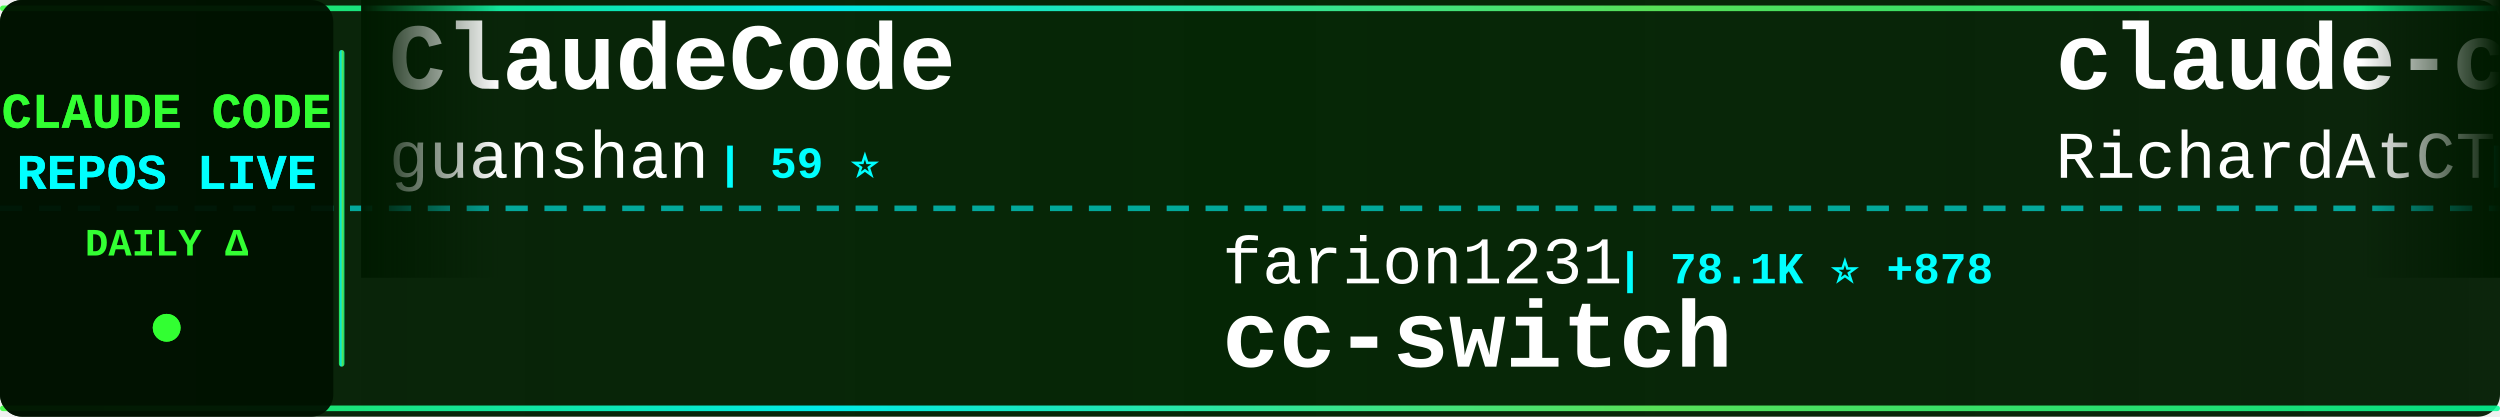
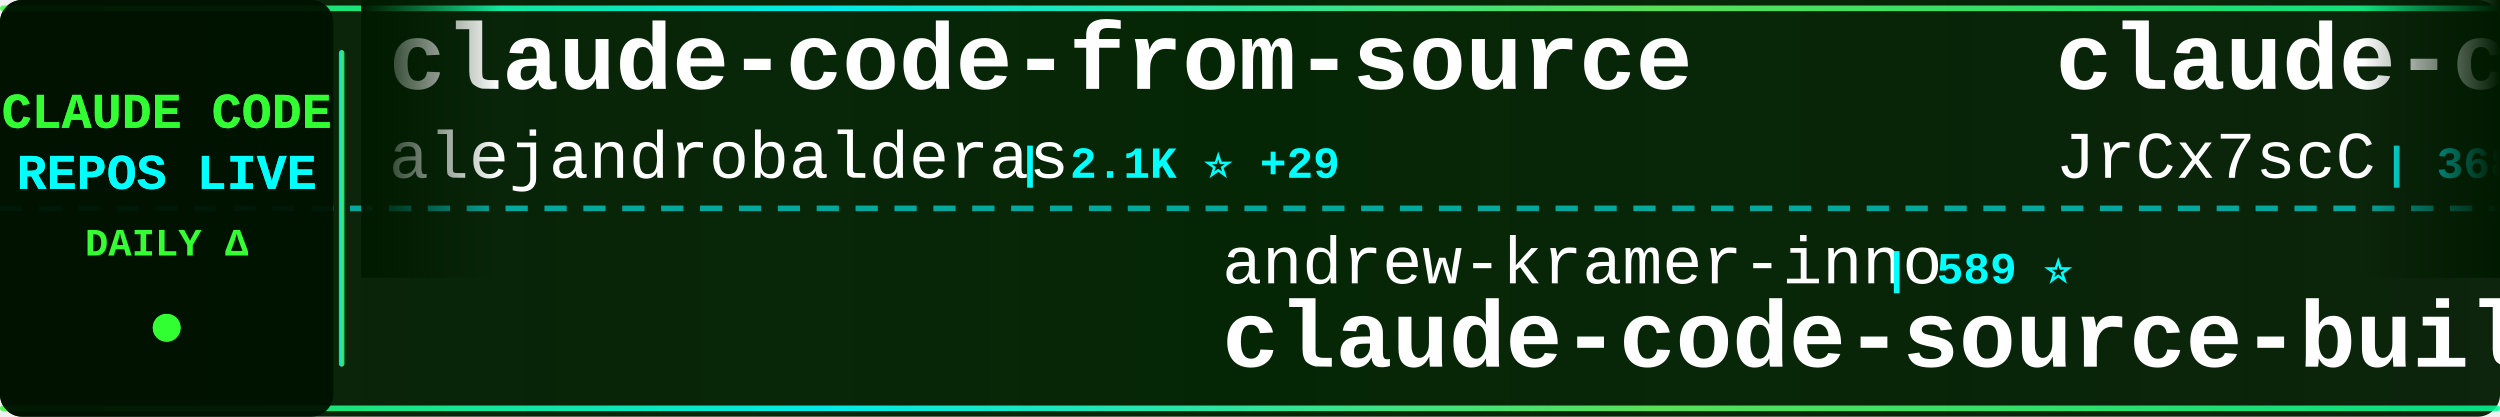
<svg xmlns="http://www.w3.org/2000/svg" width="900" height="150">
  <defs>
    <linearGradient id="tickerBg" x1="0%" y1="0%" x2="100%" y2="0%">
      <stop offset="0%" style="stop-color:#001a00;stop-opacity:0.95" />
      <stop offset="50%" style="stop-color:#002200;stop-opacity:0.98" />
      <stop offset="100%" style="stop-color:#001a00;stop-opacity:0.95" />
    </linearGradient>
    <linearGradient id="borderGrad" x1="0%" y1="0%" x2="100%" y2="0%">
      <stop offset="0%" style="stop-color:#33ff33;stop-opacity:0.85">
        <animate attributeName="stop-opacity" values="0.85;1;0.85" dur="2s" repeatCount="indefinite" />
      </stop>
      <stop offset="33%" style="stop-color:#00ffff;stop-opacity:0.9">
        <animate attributeName="stop-opacity" values="0.9;1;0.9" dur="2.2s" repeatCount="indefinite" />
      </stop>
      <stop offset="66%" style="stop-color:#66ff66;stop-opacity:0.85">
        <animate attributeName="stop-opacity" values="0.85;1;0.85" dur="1.8s" repeatCount="indefinite" />
      </stop>
      <stop offset="100%" style="stop-color:#00ff99;stop-opacity:0.85">
        <animate attributeName="stop-opacity" values="0.85;1;0.85" dur="2s" repeatCount="indefinite" />
      </stop>
    </linearGradient>
    <filter id="textGlow">
      <feGaussianBlur stdDeviation="0.1" result="coloredBlur" />
      <feMerge>
        <feMergeNode in="coloredBlur" />
        <feMergeNode in="SourceGraphic" />
      </feMerge>
    </filter>
    <filter id="metricGlow">
      <feGaussianBlur stdDeviation="0.2" result="coloredBlur" />
      <feMerge>
        <feMergeNode in="coloredBlur" />
        <feMergeNode in="SourceGraphic" />
      </feMerge>
    </filter>
    <linearGradient id="leftFade" x1="0%" y1="0%" x2="100%" y2="0%">
      <stop offset="0%" style="stop-color:#001a00;stop-opacity:1" />
      <stop offset="100%" style="stop-color:#001a00;stop-opacity:0" />
    </linearGradient>
    <linearGradient id="rightFade" x1="0%" y1="0%" x2="100%" y2="0%">
      <stop offset="0%" style="stop-color:#001a00;stop-opacity:0" />
      <stop offset="100%" style="stop-color:#001a00;stop-opacity:1" />
    </linearGradient>
  </defs>
  <rect width="900" height="150" fill="url(#tickerBg)" rx="8" />
  <rect x="0" y="2" width="900" height="2" fill="url(#borderGrad)" rx="1" />
  <rect x="0" y="146" width="900" height="2" fill="url(#borderGrad)" rx="1" />
  <line x1="0" y1="75" x2="900" y2="75" stroke="#00ffff" stroke-width="2" stroke-dasharray="8 6" opacity="0.6" />
  <rect x="0" y="0" width="120" height="150" fill="#001100" opacity="0.95" rx="8" />
  <text x="60" y="46" font-family="'Courier New', monospace" font-size="18" font-weight="bold" fill="#33ff33" text-anchor="middle" filter="url(#textGlow)">
    CLAUDE CODE
  </text>
  <text x="60" y="68" font-family="'Courier New', monospace" font-size="18" font-weight="bold" fill="#00ffff" text-anchor="middle" filter="url(#textGlow)">
    REPOS LIVE
  </text>
  <text x="60" y="92" font-family="'Courier New', monospace" font-size="14" font-weight="bold" fill="#33ff33" text-anchor="middle">
    DAILY Δ
  </text>
  <circle cx="60" cy="118" r="5" fill="#33ff33" filter="url(#metricGlow)">
    <animate attributeName="r" values="4;6;4" dur="1.5s" repeatCount="indefinite" />
    <animate attributeName="opacity" values="0.6;1;0.6" dur="1.5s" repeatCount="indefinite" />
  </circle>
  <rect x="122" y="18" width="2" height="114" fill="url(#borderGrad)" rx="1" />
  <clipPath id="tickerClip">
    <rect x="130" y="0" width="770" height="150" />
  </clipPath>
  <g clip-path="url(#tickerClip)">
    <g id="tickerItems">
      <animateTransform attributeName="transform" attributeType="XML" type="translate" from="0 0" to="-3000 0" dur="54s" repeatCount="indefinite" />
      <g transform="translate(0, 0)">
-         <text x="140" y="32" font-family="'Courier New', monospace" font-size="34" font-weight="bold" fill="#ffffff">ClaudeCode</text>
-         <text x="140" y="64" font-family="'Courier New', monospace" font-size="24" font-weight="normal" fill="#ffffff" opacity="1.0">guanshan</text>
-         <text x="258" y="64" font-family="'Courier New', monospace" font-size="16" font-weight="bold" fill="#00ffff"> | 59 ⭐</text>
+         <text x="140" y="32" font-family="'Courier New', monospace" font-size="34" font-weight="bold" fill="#ffffff">claude-code-from-source</text>
+         <text x="140" y="64" font-family="'Courier New', monospace" font-size="24" font-weight="normal" fill="#ffffff" opacity="1.0">alejandrobalderas</text>
+         <text x="366" y="64" font-family="'Courier New', monospace" font-size="16" font-weight="bold" fill="#00ffff"> | 2.1K ⭐ +29</text>
      </g>
      <g transform="translate(300, 0)">
-         <text x="140" y="102" font-family="'Courier New', monospace" font-size="24" font-weight="normal" fill="#ffffff" opacity="1.0">farion1231</text>
-         <text x="282" y="102" font-family="'Courier New', monospace" font-size="16" font-weight="bold" fill="#00ffff"> | 78.1K ⭐ +878</text>
-         <text x="140" y="132" font-family="'Courier New', monospace" font-size="34" font-weight="bold" fill="#ffffff">cc-switch</text>
+         <text x="140" y="102" font-family="'Courier New', monospace" font-size="24" font-weight="normal" fill="#ffffff" opacity="1.0">andrew-kramer-inno</text>
+         <text x="378" y="102" font-family="'Courier New', monospace" font-size="16" font-weight="bold" fill="#00ffff"> | 589 ⭐</text>
+         <text x="140" y="132" font-family="'Courier New', monospace" font-size="34" font-weight="bold" fill="#ffffff">claude-code-source-build</text>
      </g>
      <g transform="translate(600, 0)">
-         <text x="140" y="32" font-family="'Courier New', monospace" font-size="34" font-weight="bold" fill="#ffffff">claude-code-telegram</text>
-         <text x="140" y="64" font-family="'Courier New', monospace" font-size="24" font-weight="normal" fill="#ffffff" opacity="1.0">RichardAtCT</text>
-         <text x="294" y="64" font-family="'Courier New', monospace" font-size="16" font-weight="bold" fill="#00ffff"> | 2.6K ⭐ +2</text>
+         <text x="140" y="32" font-family="'Courier New', monospace" font-size="34" font-weight="bold" fill="#ffffff">claude-code-source</text>
+         <text x="140" y="64" font-family="'Courier New', monospace" font-size="24" font-weight="normal" fill="#ffffff" opacity="1.0">JrCx7scC</text>
+         <text x="258" y="64" font-family="'Courier New', monospace" font-size="16" font-weight="bold" fill="#00ffff"> | 368 ⭐</text>
      </g>
      <g transform="translate(900, 0)">
-         <text x="140" y="102" font-family="'Courier New', monospace" font-size="24" font-weight="normal" fill="#ffffff" opacity="1.0">ykdojo</text>
-         <text x="234" y="102" font-family="'Courier New', monospace" font-size="16" font-weight="bold" fill="#00ffff"> | 8.4K ⭐ +21</text>
-         <text x="140" y="132" font-family="'Courier New', monospace" font-size="34" font-weight="bold" fill="#ffffff">claude-code-tips</text>
+         <text x="140" y="102" font-family="'Courier New', monospace" font-size="24" font-weight="normal" fill="#ffffff" opacity="1.0">zstmfhy</text>
+         <text x="246" y="102" font-family="'Courier New', monospace" font-size="16" font-weight="bold" fill="#00ffff"> | 190 ⭐</text>
+         <text x="140" y="132" font-family="'Courier New', monospace" font-size="34" font-weight="bold" fill="#ffffff">Claude-code</text>
      </g>
      <g transform="translate(1200, 0)">
-         <text x="140" y="32" font-family="'Courier New', monospace" font-size="34" font-weight="bold" fill="#ffffff">nanoclaw</text>
-         <text x="140" y="64" font-family="'Courier New', monospace" font-size="24" font-weight="normal" fill="#ffffff" opacity="1.0">nanocoai</text>
-         <text x="258" y="64" font-family="'Courier New', monospace" font-size="16" font-weight="bold" fill="#00ffff"> | 29.3K ⭐ +85</text>
+         <text x="140" y="32" font-family="'Courier New', monospace" font-size="34" font-weight="bold" fill="#ffffff">claude-code-sourcemap</text>
+         <text x="140" y="64" font-family="'Courier New', monospace" font-size="24" font-weight="normal" fill="#ffffff" opacity="1.0">ChinaSiro</text>
+         <text x="270" y="64" font-family="'Courier New', monospace" font-size="16" font-weight="bold" fill="#00ffff"> | 9.2K ⭐ +11</text>
      </g>
      <g transform="translate(1500, 0)">
-         <text x="140" y="102" font-family="'Courier New', monospace" font-size="24" font-weight="normal" fill="#ffffff" opacity="1.0">router-for-me</text>
-         <text x="318" y="102" font-family="'Courier New', monospace" font-size="16" font-weight="bold" fill="#00ffff"> | 34.2K ⭐ +235</text>
-         <text x="140" y="132" font-family="'Courier New', monospace" font-size="34" font-weight="bold" fill="#ffffff">CLIProxyAPI</text>
+         <text x="140" y="102" font-family="'Courier New', monospace" font-size="24" font-weight="normal" fill="#ffffff" opacity="1.0">fuergaosi233</text>
+         <text x="306" y="102" font-family="'Courier New', monospace" font-size="16" font-weight="bold" fill="#00ffff"> | 2.6K ⭐ +3</text>
+         <text x="140" y="132" font-family="'Courier New', monospace" font-size="34" font-weight="bold" fill="#ffffff">claude-code-proxy</text>
      </g>
      <g transform="translate(1800, 0)">
-         <text x="140" y="32" font-family="'Courier New', monospace" font-size="34" font-weight="bold" fill="#ffffff">claude-code-ultimate-gui...</text>
-         <text x="140" y="64" font-family="'Courier New', monospace" font-size="24" font-weight="normal" fill="#ffffff" opacity="1.0">FlorianBruniaux</text>
-         <text x="342" y="64" font-family="'Courier New', monospace" font-size="16" font-weight="bold" fill="#00ffff"> | 4.5K ⭐ +15</text>
+         <text x="140" y="32" font-family="'Courier New', monospace" font-size="34" font-weight="bold" fill="#ffffff">claude-code-book</text>
+         <text x="140" y="64" font-family="'Courier New', monospace" font-size="24" font-weight="normal" fill="#ffffff" opacity="1.0">lintsinghua</text>
+         <text x="294" y="64" font-family="'Courier New', monospace" font-size="16" font-weight="bold" fill="#00ffff"> | 3.4K ⭐ +14</text>
      </g>
      <g transform="translate(2100, 0)">
-         <text x="140" y="102" font-family="'Courier New', monospace" font-size="24" font-weight="normal" fill="#ffffff" opacity="1.0">shareAI-lab</text>
-         <text x="294" y="102" font-family="'Courier New', monospace" font-size="16" font-weight="bold" fill="#00ffff"> | 62.0K ⭐ +248</text>
-         <text x="140" y="132" font-family="'Courier New', monospace" font-size="34" font-weight="bold" fill="#ffffff">learn-claude-code</text>
+         <text x="140" y="102" font-family="'Courier New', monospace" font-size="24" font-weight="normal" fill="#ffffff" opacity="1.0">edmund-io</text>
+         <text x="270" y="102" font-family="'Courier New', monospace" font-size="16" font-weight="bold" fill="#00ffff"> | 1.4K ⭐ +1</text>
+         <text x="140" y="132" font-family="'Courier New', monospace" font-size="34" font-weight="bold" fill="#ffffff">edmunds-claude-code</text>
      </g>
      <g transform="translate(2400, 0)">
-         <text x="140" y="32" font-family="'Courier New', monospace" font-size="34" font-weight="bold" fill="#ffffff">claude-code-tudou</text>
-         <text x="140" y="64" font-family="'Courier New', monospace" font-size="24" font-weight="normal" fill="#ffffff" opacity="1.0">AICoderTudou</text>
-         <text x="306" y="64" font-family="'Courier New', monospace" font-size="16" font-weight="bold" fill="#00ffff"> | 501 ⭐</text>
+         <text x="140" y="32" font-family="'Courier New', monospace" font-size="34" font-weight="bold" fill="#ffffff">claude_code_src</text>
+         <text x="140" y="64" font-family="'Courier New', monospace" font-size="24" font-weight="normal" fill="#ffffff" opacity="1.0">ponponon</text>
+         <text x="258" y="64" font-family="'Courier New', monospace" font-size="16" font-weight="bold" fill="#00ffff"> | 2.2K ⭐ +1</text>
      </g>
      <g transform="translate(2700, 0)">
        <text x="140" y="102" font-family="'Courier New', monospace" font-size="24" font-weight="normal" fill="#ffffff" opacity="1.0">Windy3f3f3f3f</text>
-         <text x="318" y="102" font-family="'Courier New', monospace" font-size="16" font-weight="bold" fill="#00ffff"> | 1.3K ⭐ +5</text>
-         <text x="140" y="132" font-family="'Courier New', monospace" font-size="34" font-weight="bold" fill="#ffffff">claude-code-from-scratch</text>
+         <text x="318" y="102" font-family="'Courier New', monospace" font-size="16" font-weight="bold" fill="#00ffff"> | 2.4K ⭐ +9</text>
+         <text x="140" y="132" font-family="'Courier New', monospace" font-size="34" font-weight="bold" fill="#ffffff">how-claude-code-works</text>
      </g>
      <g transform="translate(3000, 0)">
-         <text x="140" y="32" font-family="'Courier New', monospace" font-size="34" font-weight="bold" fill="#ffffff">ClaudeCode</text>
-         <text x="140" y="64" font-family="'Courier New', monospace" font-size="24" font-weight="normal" fill="#ffffff" opacity="1.0">guanshan</text>
-         <text x="258" y="64" font-family="'Courier New', monospace" font-size="16" font-weight="bold" fill="#00ffff"> | 59 ⭐</text>
+         <text x="140" y="32" font-family="'Courier New', monospace" font-size="34" font-weight="bold" fill="#ffffff">claude-code-from-source</text>
+         <text x="140" y="64" font-family="'Courier New', monospace" font-size="24" font-weight="normal" fill="#ffffff" opacity="1.0">alejandrobalderas</text>
+         <text x="366" y="64" font-family="'Courier New', monospace" font-size="16" font-weight="bold" fill="#00ffff"> | 2.1K ⭐ +29</text>
      </g>
      <g transform="translate(3300, 0)">
-         <text x="140" y="102" font-family="'Courier New', monospace" font-size="24" font-weight="normal" fill="#ffffff" opacity="1.0">farion1231</text>
-         <text x="282" y="102" font-family="'Courier New', monospace" font-size="16" font-weight="bold" fill="#00ffff"> | 78.1K ⭐ +878</text>
-         <text x="140" y="132" font-family="'Courier New', monospace" font-size="34" font-weight="bold" fill="#ffffff">cc-switch</text>
+         <text x="140" y="102" font-family="'Courier New', monospace" font-size="24" font-weight="normal" fill="#ffffff" opacity="1.0">andrew-kramer-inno</text>
+         <text x="378" y="102" font-family="'Courier New', monospace" font-size="16" font-weight="bold" fill="#00ffff"> | 589 ⭐</text>
+         <text x="140" y="132" font-family="'Courier New', monospace" font-size="34" font-weight="bold" fill="#ffffff">claude-code-source-build</text>
      </g>
      <g transform="translate(3600, 0)">
-         <text x="140" y="32" font-family="'Courier New', monospace" font-size="34" font-weight="bold" fill="#ffffff">claude-code-telegram</text>
-         <text x="140" y="64" font-family="'Courier New', monospace" font-size="24" font-weight="normal" fill="#ffffff" opacity="1.0">RichardAtCT</text>
-         <text x="294" y="64" font-family="'Courier New', monospace" font-size="16" font-weight="bold" fill="#00ffff"> | 2.6K ⭐ +2</text>
+         <text x="140" y="32" font-family="'Courier New', monospace" font-size="34" font-weight="bold" fill="#ffffff">claude-code-source</text>
+         <text x="140" y="64" font-family="'Courier New', monospace" font-size="24" font-weight="normal" fill="#ffffff" opacity="1.0">JrCx7scC</text>
+         <text x="258" y="64" font-family="'Courier New', monospace" font-size="16" font-weight="bold" fill="#00ffff"> | 368 ⭐</text>
      </g>
      <g transform="translate(3900, 0)">
-         <text x="140" y="102" font-family="'Courier New', monospace" font-size="24" font-weight="normal" fill="#ffffff" opacity="1.0">ykdojo</text>
-         <text x="234" y="102" font-family="'Courier New', monospace" font-size="16" font-weight="bold" fill="#00ffff"> | 8.4K ⭐ +21</text>
-         <text x="140" y="132" font-family="'Courier New', monospace" font-size="34" font-weight="bold" fill="#ffffff">claude-code-tips</text>
+         <text x="140" y="102" font-family="'Courier New', monospace" font-size="24" font-weight="normal" fill="#ffffff" opacity="1.0">zstmfhy</text>
+         <text x="246" y="102" font-family="'Courier New', monospace" font-size="16" font-weight="bold" fill="#00ffff"> | 190 ⭐</text>
+         <text x="140" y="132" font-family="'Courier New', monospace" font-size="34" font-weight="bold" fill="#ffffff">Claude-code</text>
      </g>
    </g>
  </g>
  <rect x="130" y="0" width="50" height="100" fill="url(#leftFade)" />
  <rect x="850" y="0" width="50" height="100" fill="url(#rightFade)" />
</svg>
